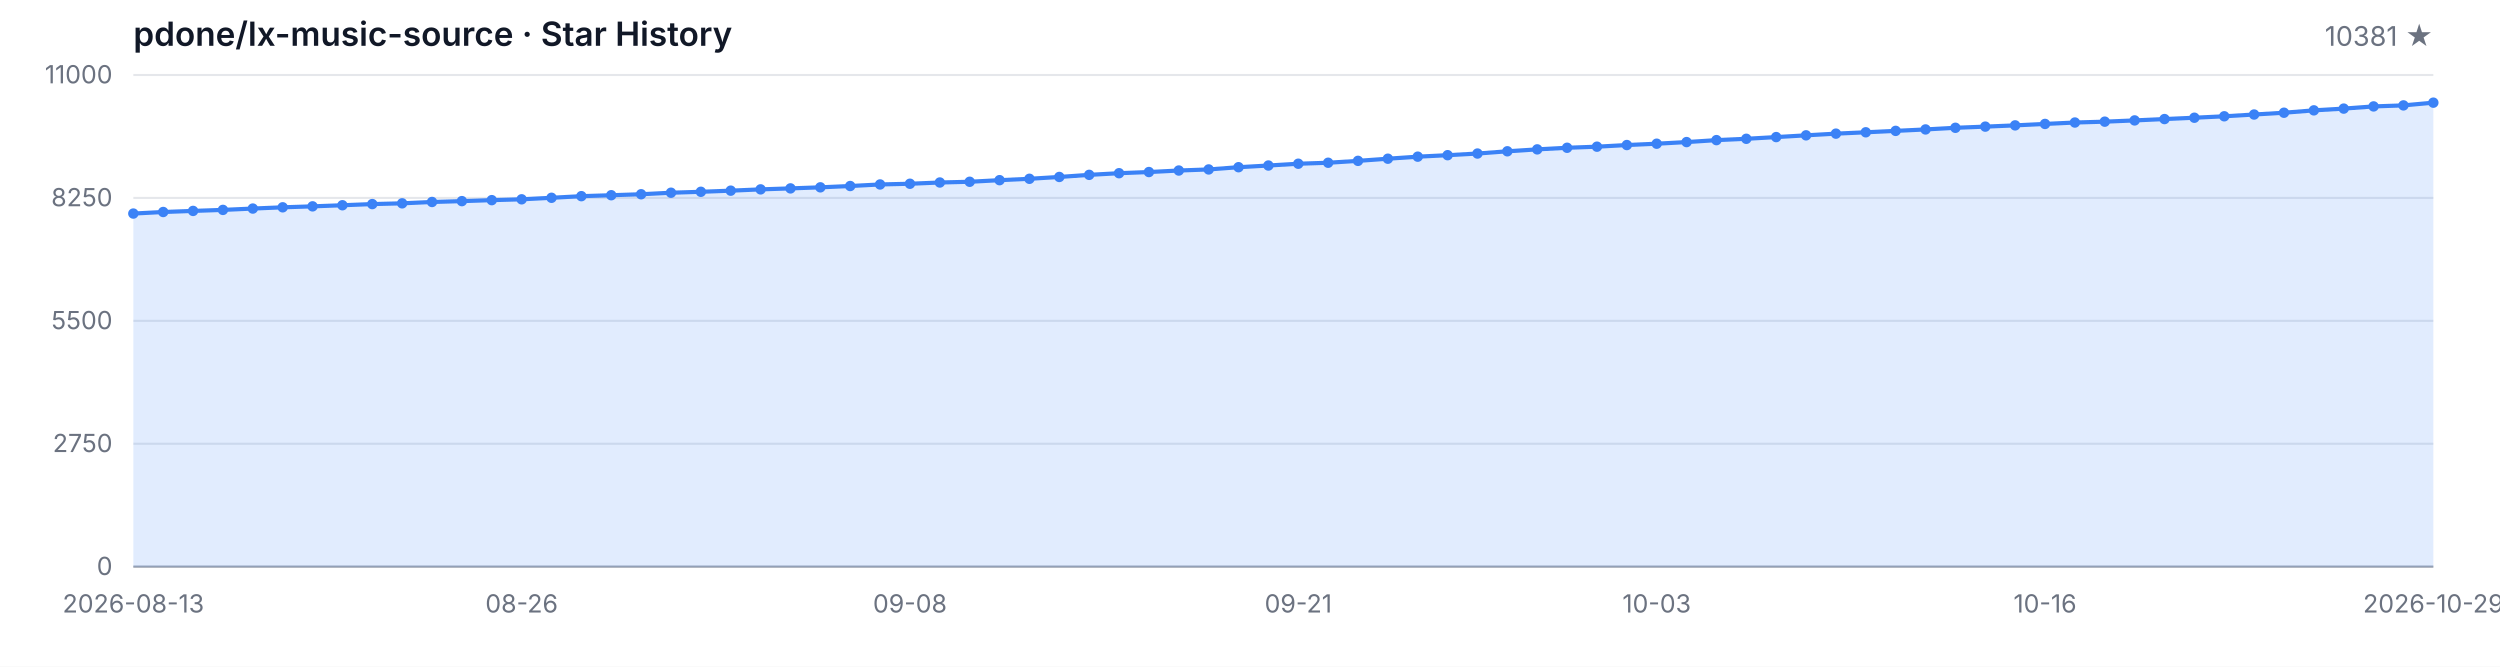
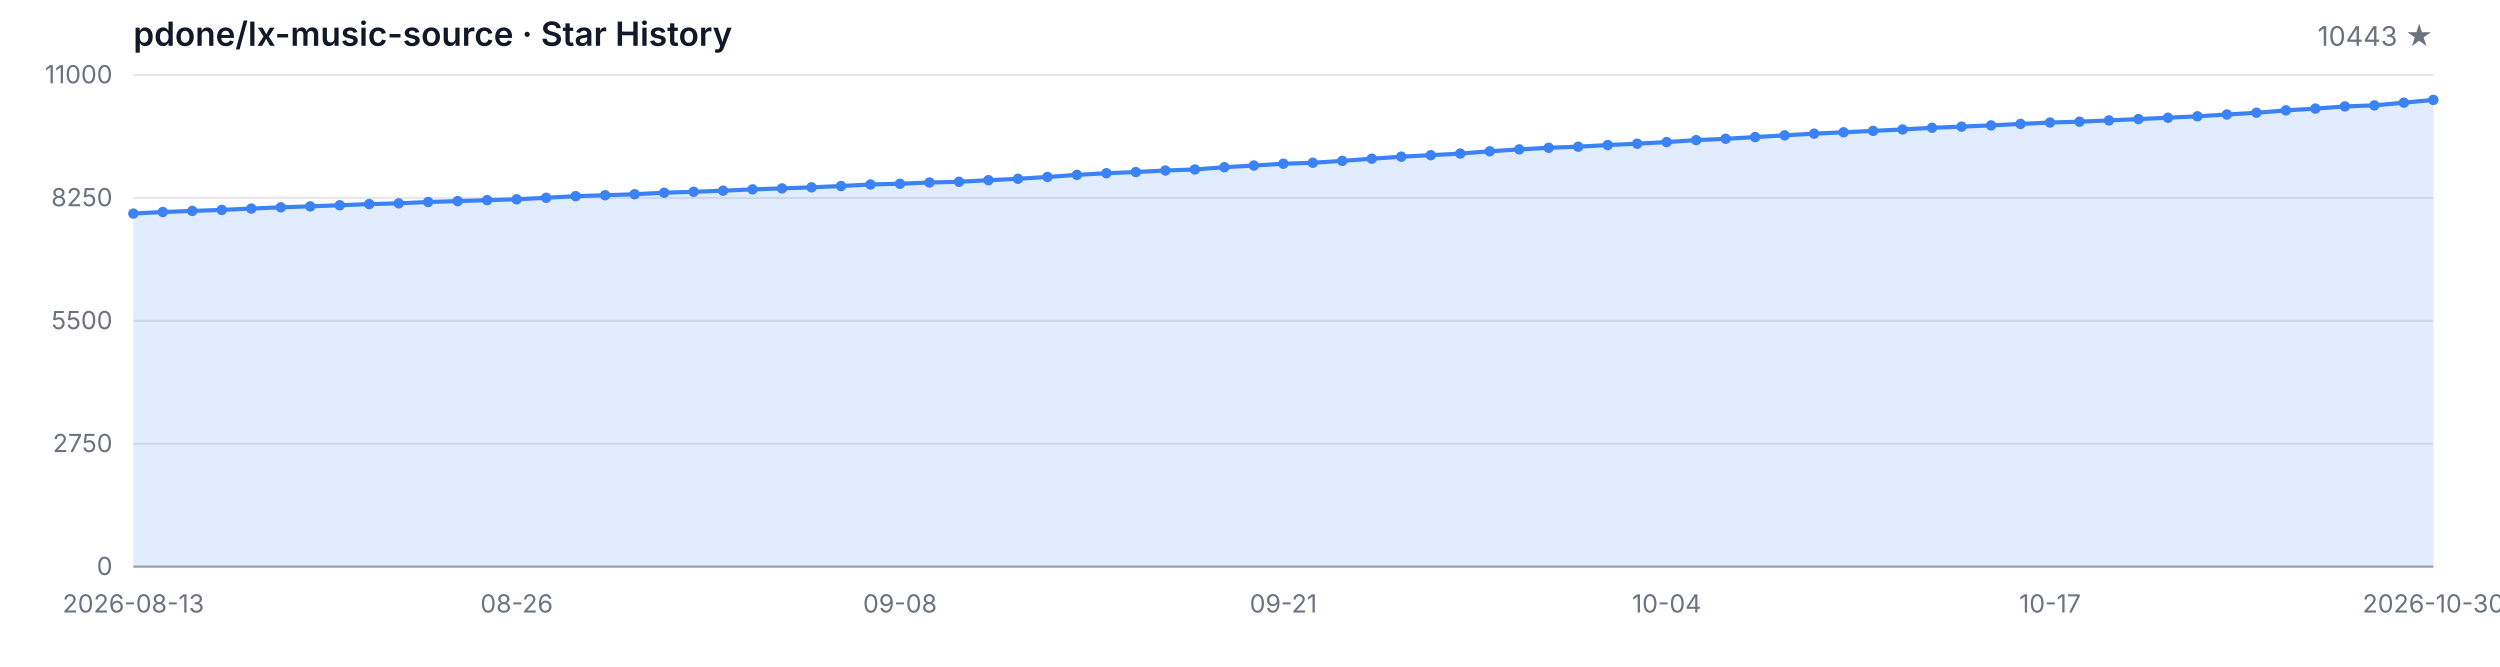
<svg xmlns="http://www.w3.org/2000/svg" width="1200" height="320" viewBox="0 0 1200 320" role="img" aria-label="Star History">
  <style>
  .bg { fill: #ffffff; }
  .grid { stroke: #e5e7eb; stroke-width: 1; }
  .axis { stroke: #9ca3af; stroke-width: 1; }
  .area { fill: rgba(59, 130, 246, 0.15); }
  .line { fill: none; stroke: #3b82f6; stroke-width: 2; stroke-linejoin: round; stroke-linecap: round; }
  .dot { fill: #3b82f6; }
  .tlabel { fill: #6b7280; font-family: -apple-system, BlinkMacSystemFont, 'Segoe UI', sans-serif; font-size: 12px; }
  .title { fill: #111827; font-family: -apple-system, BlinkMacSystemFont, 'Segoe UI', sans-serif; font-size: 16px; font-weight: 600; }
  .subtitle { fill: #6b7280; font-family: -apple-system, BlinkMacSystemFont, 'Segoe UI', sans-serif; font-size: 13px; }
  @media (prefers-color-scheme: dark) {
    .bg { fill: #0d1117; }
    .grid { stroke: #21262d; }
    .axis { stroke: #484f58; }
    .area { fill: rgba(58, 132, 255, 0.18); }
    .line { stroke: #58a6ff; }
    .dot { fill: #58a6ff; }
    .tlabel { fill: #8b949e; }
    .title { fill: #c9d1d9; }
    .subtitle { fill: #8b949e; }
  }
</style>
  <rect class="bg" width="1200" height="320" />
  <text class="title" x="64" y="22">pdone/lx-music-source · Star History</text>
-   <text class="subtitle" x="1168" y="22" text-anchor="end">10381 ★</text>
+   <text class="subtitle" x="1168" y="22" text-anchor="end">10443 ★</text>
  <line class="grid" x1="64" y1="272.00" x2="1168" y2="272.00" />
  <line class="grid" x1="64" y1="213.00" x2="1168" y2="213.00" />
  <line class="grid" x1="64" y1="154.00" x2="1168" y2="154.00" />
  <line class="grid" x1="64" y1="95.00" x2="1168" y2="95.00" />
  <line class="grid" x1="64" y1="36.00" x2="1168" y2="36.00" />
  <text class="tlabel" x="54" y="276.00" text-anchor="end">0</text>
  <text class="tlabel" x="54" y="217.00" text-anchor="end">2750</text>
  <text class="tlabel" x="54" y="158.00" text-anchor="end">5500</text>
  <text class="tlabel" x="54" y="99.00" text-anchor="end">8250</text>
  <text class="tlabel" x="54" y="40.00" text-anchor="end">11000</text>
  <line class="axis" x1="64" y1="272" x2="1168" y2="272" />
-   <path class="area" d="M 64.00 272.00 L 64.00 102.51 L 78.34 101.76 L 92.68 101.24 L 107.01 100.75 L 121.35 100.11 L 135.69 99.51 L 150.03 99.05 L 164.36 98.52 L 178.70 97.96 L 193.04 97.60 L 207.38 96.95 L 221.71 96.54 L 236.05 96.07 L 250.39 95.67 L 264.73 94.94 L 279.06 94.16 L 293.40 93.71 L 307.74 93.24 L 322.08 92.51 L 336.42 92.06 L 350.75 91.52 L 365.09 90.90 L 379.43 90.43 L 393.77 89.92 L 408.10 89.29 L 422.44 88.54 L 436.78 88.20 L 451.12 87.60 L 465.45 87.25 L 479.79 86.48 L 494.13 85.82 L 508.47 84.94 L 522.81 83.93 L 537.14 83.14 L 551.48 82.58 L 565.82 81.85 L 580.16 81.33 L 594.49 80.26 L 608.83 79.45 L 623.17 78.59 L 637.51 78.12 L 651.84 77.21 L 666.18 76.18 L 680.52 75.20 L 694.86 74.49 L 709.19 73.70 L 723.53 72.62 L 737.87 71.70 L 752.21 70.93 L 766.55 70.41 L 780.88 69.62 L 795.22 68.98 L 809.56 68.20 L 823.90 67.26 L 838.23 66.62 L 852.57 65.80 L 866.91 64.96 L 881.25 64.15 L 895.58 63.50 L 909.92 62.82 L 924.26 62.13 L 938.60 61.34 L 952.94 60.78 L 967.27 60.18 L 981.61 59.49 L 995.95 58.81 L 1010.29 58.40 L 1024.62 57.80 L 1038.96 57.15 L 1053.30 56.51 L 1067.64 55.82 L 1081.97 54.97 L 1096.31 54.11 L 1110.65 52.97 L 1124.99 52.13 L 1139.32 51.08 L 1153.66 50.59 L 1168.00 49.28 L 1168.00 272.00 Z" />
-   <path class="line" d="M 64.00 102.51 L 78.34 101.76 L 92.68 101.24 L 107.01 100.75 L 121.35 100.11 L 135.69 99.51 L 150.03 99.05 L 164.36 98.52 L 178.70 97.96 L 193.04 97.60 L 207.38 96.95 L 221.71 96.54 L 236.05 96.07 L 250.39 95.67 L 264.73 94.94 L 279.06 94.16 L 293.40 93.71 L 307.74 93.24 L 322.08 92.51 L 336.42 92.06 L 350.75 91.52 L 365.09 90.90 L 379.43 90.43 L 393.77 89.92 L 408.10 89.29 L 422.44 88.54 L 436.78 88.20 L 451.12 87.60 L 465.45 87.25 L 479.79 86.48 L 494.13 85.82 L 508.47 84.94 L 522.81 83.93 L 537.14 83.14 L 551.48 82.58 L 565.82 81.85 L 580.16 81.33 L 594.49 80.26 L 608.83 79.45 L 623.17 78.59 L 637.51 78.12 L 651.84 77.21 L 666.18 76.18 L 680.52 75.20 L 694.86 74.49 L 709.19 73.70 L 723.53 72.62 L 737.87 71.70 L 752.21 70.93 L 766.55 70.41 L 780.88 69.62 L 795.22 68.98 L 809.56 68.20 L 823.90 67.26 L 838.23 66.62 L 852.57 65.80 L 866.91 64.96 L 881.25 64.15 L 895.58 63.50 L 909.92 62.82 L 924.26 62.13 L 938.60 61.34 L 952.94 60.78 L 967.27 60.18 L 981.61 59.49 L 995.95 58.81 L 1010.29 58.40 L 1024.62 57.80 L 1038.96 57.15 L 1053.30 56.51 L 1067.64 55.82 L 1081.97 54.97 L 1096.31 54.11 L 1110.65 52.97 L 1124.99 52.13 L 1139.32 51.08 L 1153.66 50.59 L 1168.00 49.28" />
+   <path class="area" d="M 64.00 272.00 L 64.00 102.51 L 78.15 101.76 L 92.31 101.24 L 106.46 100.75 L 120.62 100.11 L 134.77 99.51 L 148.92 99.05 L 163.08 98.52 L 177.23 97.96 L 191.38 97.60 L 205.54 96.95 L 219.69 96.54 L 233.85 96.07 L 248.00 95.67 L 262.15 94.94 L 276.31 94.16 L 290.46 93.71 L 304.62 93.24 L 318.77 92.51 L 332.92 92.06 L 347.08 91.52 L 361.23 90.90 L 375.38 90.43 L 389.54 89.92 L 403.69 89.29 L 417.85 88.54 L 432.00 88.20 L 446.15 87.60 L 460.31 87.25 L 474.46 86.48 L 488.62 85.82 L 502.77 84.94 L 516.92 83.93 L 531.08 83.14 L 545.23 82.58 L 559.38 81.85 L 573.54 81.33 L 587.69 80.26 L 601.85 79.45 L 616.00 78.59 L 630.15 78.12 L 644.31 77.21 L 658.46 76.18 L 672.62 75.20 L 686.77 74.49 L 700.92 73.70 L 715.08 72.62 L 729.23 71.70 L 743.38 70.93 L 757.54 70.41 L 771.69 69.62 L 785.85 68.98 L 800.00 68.20 L 814.15 67.26 L 828.31 66.62 L 842.46 65.80 L 856.62 64.96 L 870.77 64.15 L 884.92 63.50 L 899.08 62.82 L 913.23 62.13 L 927.38 61.34 L 941.54 60.78 L 955.69 60.18 L 969.85 59.49 L 984.00 58.81 L 998.15 58.40 L 1012.31 57.80 L 1026.46 57.15 L 1040.62 56.51 L 1054.77 55.82 L 1068.92 54.97 L 1083.08 54.11 L 1097.23 52.97 L 1111.38 52.13 L 1125.54 51.08 L 1139.69 50.59 L 1153.85 49.28 L 1168.00 47.95 L 1168.00 272.00 Z" />
+   <path class="line" d="M 64.00 102.51 L 78.15 101.76 L 92.31 101.24 L 106.46 100.75 L 120.62 100.11 L 134.77 99.51 L 148.92 99.05 L 163.08 98.52 L 177.23 97.96 L 191.38 97.60 L 205.54 96.95 L 219.69 96.54 L 233.85 96.07 L 248.00 95.67 L 262.15 94.94 L 276.31 94.16 L 290.46 93.71 L 304.62 93.24 L 318.77 92.51 L 332.92 92.06 L 347.08 91.52 L 361.23 90.90 L 375.38 90.43 L 389.54 89.92 L 403.69 89.29 L 417.85 88.54 L 432.00 88.20 L 446.15 87.60 L 460.31 87.25 L 474.46 86.48 L 488.62 85.82 L 502.77 84.94 L 516.92 83.93 L 531.08 83.14 L 545.23 82.58 L 559.38 81.85 L 573.54 81.33 L 587.69 80.26 L 601.85 79.45 L 616.00 78.59 L 630.15 78.12 L 644.31 77.21 L 658.46 76.18 L 672.62 75.20 L 686.77 74.49 L 700.92 73.70 L 715.08 72.62 L 729.23 71.70 L 743.38 70.93 L 757.54 70.41 L 771.69 69.62 L 785.85 68.98 L 800.00 68.20 L 814.15 67.26 L 828.31 66.62 L 842.46 65.80 L 856.62 64.96 L 870.77 64.15 L 884.92 63.50 L 899.08 62.82 L 913.23 62.13 L 927.38 61.34 L 941.54 60.78 L 955.69 60.18 L 969.85 59.49 L 984.00 58.81 L 998.15 58.40 L 1012.31 57.80 L 1026.46 57.15 L 1040.62 56.51 L 1054.77 55.82 L 1068.92 54.97 L 1083.08 54.11 L 1097.23 52.97 L 1111.38 52.13 L 1125.54 51.08 L 1139.69 50.59 L 1153.85 49.28 L 1168.00 47.95" />
  <circle class="dot" cx="64.00" cy="102.51" r="2.5" />
-   <circle class="dot" cx="78.34" cy="101.76" r="2.5" />
-   <circle class="dot" cx="92.68" cy="101.24" r="2.5" />
-   <circle class="dot" cx="107.01" cy="100.75" r="2.5" />
-   <circle class="dot" cx="121.35" cy="100.11" r="2.5" />
-   <circle class="dot" cx="135.69" cy="99.51" r="2.5" />
-   <circle class="dot" cx="150.03" cy="99.05" r="2.5" />
-   <circle class="dot" cx="164.36" cy="98.52" r="2.5" />
-   <circle class="dot" cx="178.70" cy="97.96" r="2.5" />
-   <circle class="dot" cx="193.04" cy="97.60" r="2.5" />
-   <circle class="dot" cx="207.38" cy="96.95" r="2.5" />
-   <circle class="dot" cx="221.71" cy="96.54" r="2.5" />
-   <circle class="dot" cx="236.05" cy="96.07" r="2.5" />
-   <circle class="dot" cx="250.39" cy="95.67" r="2.5" />
-   <circle class="dot" cx="264.73" cy="94.94" r="2.5" />
-   <circle class="dot" cx="279.06" cy="94.16" r="2.5" />
-   <circle class="dot" cx="293.40" cy="93.71" r="2.5" />
-   <circle class="dot" cx="307.74" cy="93.24" r="2.5" />
-   <circle class="dot" cx="322.08" cy="92.51" r="2.5" />
-   <circle class="dot" cx="336.42" cy="92.06" r="2.5" />
-   <circle class="dot" cx="350.75" cy="91.52" r="2.5" />
-   <circle class="dot" cx="365.09" cy="90.90" r="2.5" />
-   <circle class="dot" cx="379.43" cy="90.43" r="2.5" />
-   <circle class="dot" cx="393.77" cy="89.92" r="2.5" />
-   <circle class="dot" cx="408.10" cy="89.29" r="2.5" />
-   <circle class="dot" cx="422.44" cy="88.54" r="2.5" />
-   <circle class="dot" cx="436.78" cy="88.20" r="2.5" />
-   <circle class="dot" cx="451.12" cy="87.60" r="2.5" />
-   <circle class="dot" cx="465.45" cy="87.25" r="2.5" />
-   <circle class="dot" cx="479.79" cy="86.48" r="2.5" />
-   <circle class="dot" cx="494.13" cy="85.82" r="2.5" />
-   <circle class="dot" cx="508.47" cy="84.94" r="2.5" />
-   <circle class="dot" cx="522.81" cy="83.93" r="2.5" />
-   <circle class="dot" cx="537.14" cy="83.14" r="2.5" />
-   <circle class="dot" cx="551.48" cy="82.58" r="2.5" />
-   <circle class="dot" cx="565.82" cy="81.85" r="2.5" />
-   <circle class="dot" cx="580.16" cy="81.33" r="2.5" />
-   <circle class="dot" cx="594.49" cy="80.26" r="2.5" />
-   <circle class="dot" cx="608.83" cy="79.45" r="2.5" />
-   <circle class="dot" cx="623.17" cy="78.59" r="2.5" />
-   <circle class="dot" cx="637.51" cy="78.12" r="2.5" />
-   <circle class="dot" cx="651.84" cy="77.21" r="2.5" />
-   <circle class="dot" cx="666.18" cy="76.18" r="2.5" />
-   <circle class="dot" cx="680.52" cy="75.20" r="2.5" />
-   <circle class="dot" cx="694.86" cy="74.49" r="2.5" />
-   <circle class="dot" cx="709.19" cy="73.70" r="2.5" />
-   <circle class="dot" cx="723.53" cy="72.62" r="2.5" />
-   <circle class="dot" cx="737.87" cy="71.70" r="2.5" />
-   <circle class="dot" cx="752.21" cy="70.93" r="2.5" />
-   <circle class="dot" cx="766.55" cy="70.41" r="2.5" />
-   <circle class="dot" cx="780.88" cy="69.62" r="2.5" />
-   <circle class="dot" cx="795.22" cy="68.98" r="2.5" />
-   <circle class="dot" cx="809.56" cy="68.20" r="2.5" />
-   <circle class="dot" cx="823.90" cy="67.26" r="2.5" />
-   <circle class="dot" cx="838.23" cy="66.62" r="2.5" />
-   <circle class="dot" cx="852.57" cy="65.80" r="2.5" />
-   <circle class="dot" cx="866.91" cy="64.96" r="2.5" />
-   <circle class="dot" cx="881.25" cy="64.15" r="2.5" />
-   <circle class="dot" cx="895.58" cy="63.50" r="2.5" />
-   <circle class="dot" cx="909.92" cy="62.82" r="2.5" />
-   <circle class="dot" cx="924.26" cy="62.13" r="2.5" />
-   <circle class="dot" cx="938.60" cy="61.34" r="2.5" />
-   <circle class="dot" cx="952.94" cy="60.78" r="2.5" />
-   <circle class="dot" cx="967.27" cy="60.18" r="2.5" />
-   <circle class="dot" cx="981.61" cy="59.49" r="2.5" />
-   <circle class="dot" cx="995.95" cy="58.81" r="2.5" />
-   <circle class="dot" cx="1010.29" cy="58.40" r="2.5" />
-   <circle class="dot" cx="1024.62" cy="57.80" r="2.5" />
-   <circle class="dot" cx="1038.96" cy="57.15" r="2.5" />
-   <circle class="dot" cx="1053.30" cy="56.51" r="2.5" />
-   <circle class="dot" cx="1067.64" cy="55.82" r="2.5" />
-   <circle class="dot" cx="1081.97" cy="54.97" r="2.5" />
-   <circle class="dot" cx="1096.31" cy="54.11" r="2.5" />
-   <circle class="dot" cx="1110.65" cy="52.97" r="2.5" />
-   <circle class="dot" cx="1124.99" cy="52.13" r="2.5" />
-   <circle class="dot" cx="1139.32" cy="51.08" r="2.5" />
-   <circle class="dot" cx="1153.66" cy="50.59" r="2.5" />
-   <circle class="dot" cx="1168.00" cy="49.28" r="2.5" />
+   <circle class="dot" cx="78.15" cy="101.76" r="2.5" />
+   <circle class="dot" cx="92.31" cy="101.24" r="2.5" />
+   <circle class="dot" cx="106.46" cy="100.75" r="2.5" />
+   <circle class="dot" cx="120.62" cy="100.11" r="2.5" />
+   <circle class="dot" cx="134.77" cy="99.51" r="2.5" />
+   <circle class="dot" cx="148.92" cy="99.05" r="2.5" />
+   <circle class="dot" cx="163.08" cy="98.52" r="2.5" />
+   <circle class="dot" cx="177.23" cy="97.96" r="2.5" />
+   <circle class="dot" cx="191.38" cy="97.60" r="2.5" />
+   <circle class="dot" cx="205.54" cy="96.95" r="2.5" />
+   <circle class="dot" cx="219.69" cy="96.54" r="2.5" />
+   <circle class="dot" cx="233.85" cy="96.07" r="2.5" />
+   <circle class="dot" cx="248.00" cy="95.67" r="2.5" />
+   <circle class="dot" cx="262.15" cy="94.94" r="2.5" />
+   <circle class="dot" cx="276.31" cy="94.16" r="2.5" />
+   <circle class="dot" cx="290.46" cy="93.71" r="2.5" />
+   <circle class="dot" cx="304.62" cy="93.24" r="2.5" />
+   <circle class="dot" cx="318.77" cy="92.51" r="2.5" />
+   <circle class="dot" cx="332.92" cy="92.06" r="2.5" />
+   <circle class="dot" cx="347.08" cy="91.52" r="2.5" />
+   <circle class="dot" cx="361.23" cy="90.90" r="2.5" />
+   <circle class="dot" cx="375.38" cy="90.43" r="2.5" />
+   <circle class="dot" cx="389.54" cy="89.92" r="2.5" />
+   <circle class="dot" cx="403.69" cy="89.29" r="2.5" />
+   <circle class="dot" cx="417.85" cy="88.54" r="2.5" />
+   <circle class="dot" cx="432.00" cy="88.20" r="2.5" />
+   <circle class="dot" cx="446.15" cy="87.60" r="2.5" />
+   <circle class="dot" cx="460.31" cy="87.25" r="2.5" />
+   <circle class="dot" cx="474.46" cy="86.48" r="2.5" />
+   <circle class="dot" cx="488.62" cy="85.82" r="2.5" />
+   <circle class="dot" cx="502.77" cy="84.94" r="2.5" />
+   <circle class="dot" cx="516.92" cy="83.93" r="2.5" />
+   <circle class="dot" cx="531.08" cy="83.14" r="2.5" />
+   <circle class="dot" cx="545.23" cy="82.58" r="2.5" />
+   <circle class="dot" cx="559.38" cy="81.85" r="2.5" />
+   <circle class="dot" cx="573.54" cy="81.33" r="2.5" />
+   <circle class="dot" cx="587.69" cy="80.26" r="2.5" />
+   <circle class="dot" cx="601.85" cy="79.45" r="2.5" />
+   <circle class="dot" cx="616.00" cy="78.59" r="2.5" />
+   <circle class="dot" cx="630.15" cy="78.12" r="2.5" />
+   <circle class="dot" cx="644.31" cy="77.21" r="2.5" />
+   <circle class="dot" cx="658.46" cy="76.18" r="2.5" />
+   <circle class="dot" cx="672.62" cy="75.20" r="2.5" />
+   <circle class="dot" cx="686.77" cy="74.49" r="2.5" />
+   <circle class="dot" cx="700.92" cy="73.70" r="2.5" />
+   <circle class="dot" cx="715.08" cy="72.62" r="2.5" />
+   <circle class="dot" cx="729.23" cy="71.70" r="2.5" />
+   <circle class="dot" cx="743.38" cy="70.93" r="2.5" />
+   <circle class="dot" cx="757.54" cy="70.41" r="2.5" />
+   <circle class="dot" cx="771.69" cy="69.62" r="2.5" />
+   <circle class="dot" cx="785.85" cy="68.98" r="2.5" />
+   <circle class="dot" cx="800.00" cy="68.20" r="2.5" />
+   <circle class="dot" cx="814.15" cy="67.26" r="2.5" />
+   <circle class="dot" cx="828.31" cy="66.62" r="2.5" />
+   <circle class="dot" cx="842.46" cy="65.80" r="2.5" />
+   <circle class="dot" cx="856.62" cy="64.96" r="2.5" />
+   <circle class="dot" cx="870.77" cy="64.15" r="2.5" />
+   <circle class="dot" cx="884.92" cy="63.50" r="2.5" />
+   <circle class="dot" cx="899.08" cy="62.82" r="2.5" />
+   <circle class="dot" cx="913.23" cy="62.13" r="2.5" />
+   <circle class="dot" cx="927.38" cy="61.34" r="2.5" />
+   <circle class="dot" cx="941.54" cy="60.78" r="2.5" />
+   <circle class="dot" cx="955.69" cy="60.18" r="2.5" />
+   <circle class="dot" cx="969.85" cy="59.49" r="2.5" />
+   <circle class="dot" cx="984.00" cy="58.81" r="2.5" />
+   <circle class="dot" cx="998.15" cy="58.40" r="2.5" />
+   <circle class="dot" cx="1012.31" cy="57.80" r="2.5" />
+   <circle class="dot" cx="1026.46" cy="57.15" r="2.5" />
+   <circle class="dot" cx="1040.62" cy="56.51" r="2.5" />
+   <circle class="dot" cx="1054.77" cy="55.82" r="2.5" />
+   <circle class="dot" cx="1068.92" cy="54.97" r="2.5" />
+   <circle class="dot" cx="1083.08" cy="54.11" r="2.5" />
+   <circle class="dot" cx="1097.23" cy="52.97" r="2.5" />
+   <circle class="dot" cx="1111.38" cy="52.13" r="2.5" />
+   <circle class="dot" cx="1125.54" cy="51.08" r="2.5" />
+   <circle class="dot" cx="1139.69" cy="50.59" r="2.5" />
+   <circle class="dot" cx="1153.85" cy="49.28" r="2.5" />
+   <circle class="dot" cx="1168.00" cy="47.95" r="2.5" />
  <text class="tlabel" x="64.00" y="294" text-anchor="middle">2026-08-13</text>
-   <text class="tlabel" x="250.39" y="294" text-anchor="middle">08-26</text>
-   <text class="tlabel" x="436.78" y="294" text-anchor="middle">09-08</text>
-   <text class="tlabel" x="623.17" y="294" text-anchor="middle">09-21</text>
-   <text class="tlabel" x="795.22" y="294" text-anchor="middle">10-03</text>
-   <text class="tlabel" x="981.61" y="294" text-anchor="middle">10-16</text>
-   <text class="tlabel" x="1168.00" y="294" text-anchor="middle">2026-10-29</text>
+   <text class="tlabel" x="248.00" y="294" text-anchor="middle">08-26</text>
+   <text class="tlabel" x="432.00" y="294" text-anchor="middle">09-08</text>
+   <text class="tlabel" x="616.00" y="294" text-anchor="middle">09-21</text>
+   <text class="tlabel" x="800.00" y="294" text-anchor="middle">10-04</text>
+   <text class="tlabel" x="984.00" y="294" text-anchor="middle">10-17</text>
+   <text class="tlabel" x="1168.00" y="294" text-anchor="middle">2026-10-30</text>
</svg>
